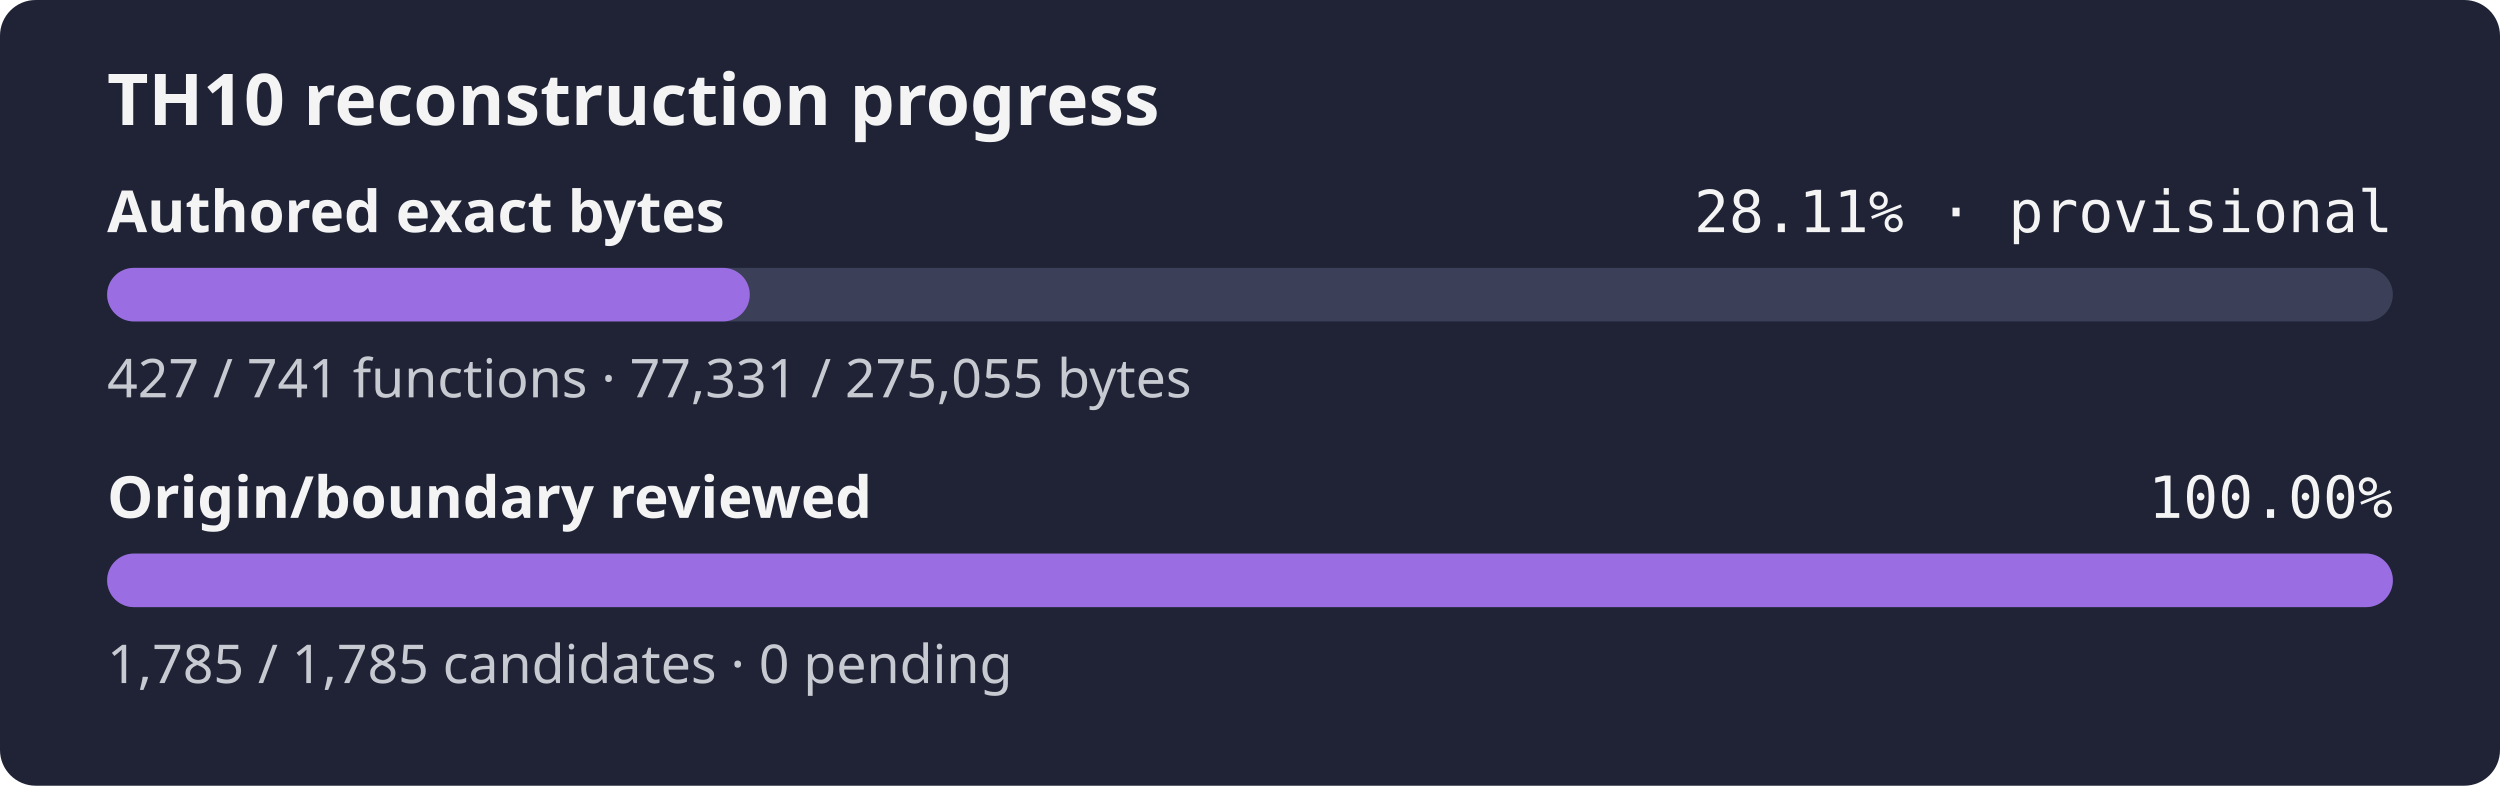
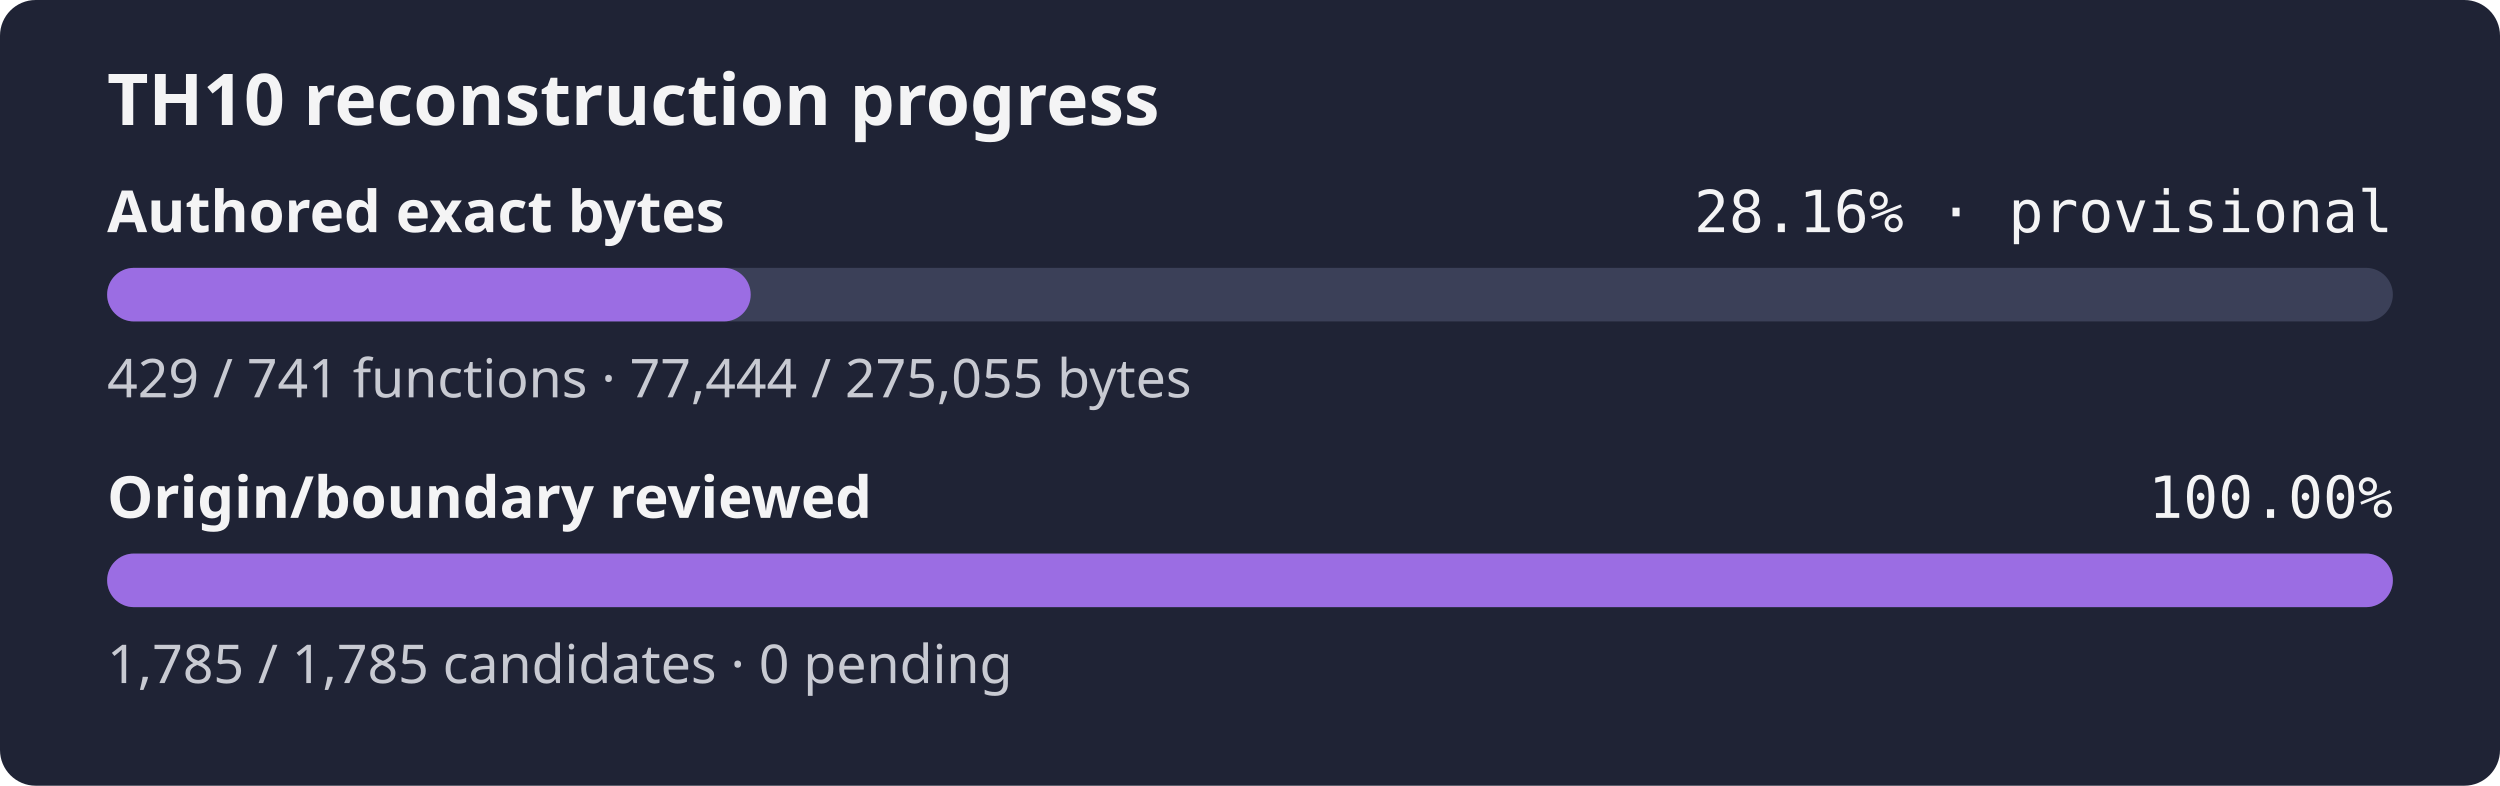
- <svg xmlns="http://www.w3.org/2000/svg" width="560" height="176" role="img" aria-label="TH10 reconstruction progress: currently classified authored bytes 28.11% exact, provisional inventory, origin and boundary review 100.00%">
+ <svg xmlns="http://www.w3.org/2000/svg" width="560" height="176" role="img" aria-label="TH10 reconstruction progress: currently classified authored bytes 28.16% exact, provisional inventory, origin and boundary review 100.00%">
  <rect width="560" height="176" rx="8" fill="#1f2335" />
  <text x="24" y="28" fill="#f4f4f5" font-family="sans-serif" font-size="16" font-weight="600">TH10 reconstruction progress</text>
  <text x="24" y="52" fill="#f4f4f5" font-family="sans-serif" font-size="13" font-weight="600">Authored exact bytes</text>
-   <text x="536" y="52" fill="#f4f4f5" text-anchor="end" font-family="monospace" font-size="13">28.11% · provisional</text>
+   <text x="536" y="52" fill="#f4f4f5" text-anchor="end" font-family="monospace" font-size="13">28.16% · provisional</text>
  <rect x="24" y="60" width="512" height="12" rx="6" fill="#3b4058" />
-   <rect x="24" y="60" width="143.95" height="12" rx="6" fill="#9b6de3" />
-   <text x="24" y="89" fill="#c8cad2" font-family="sans-serif" font-size="12">427 / 741 functions · 77,331 / 275,055 bytes</text>
+   <rect x="24" y="60" width="144.16" height="12" rx="6" fill="#9b6de3" />
+   <text x="24" y="89" fill="#c8cad2" font-family="sans-serif" font-size="12">429 / 741 functions · 77,444 / 275,055 bytes</text>
  <text x="24" y="116" fill="#f4f4f5" font-family="sans-serif" font-size="13" font-weight="600">Origin/boundary reviewed</text>
  <text x="536" y="116" fill="#f4f4f5" text-anchor="end" font-family="monospace" font-size="13">100.00%</text>
  <rect x="24" y="124" width="512" height="12" rx="6" fill="#3b4058" />
  <rect x="24" y="124" width="512.00" height="12" rx="6" fill="#9b6de3" />
  <text x="24" y="153" fill="#c8cad2" font-family="sans-serif" font-size="12">1,785 / 1,785 candidates · 0 pending</text>
</svg>
